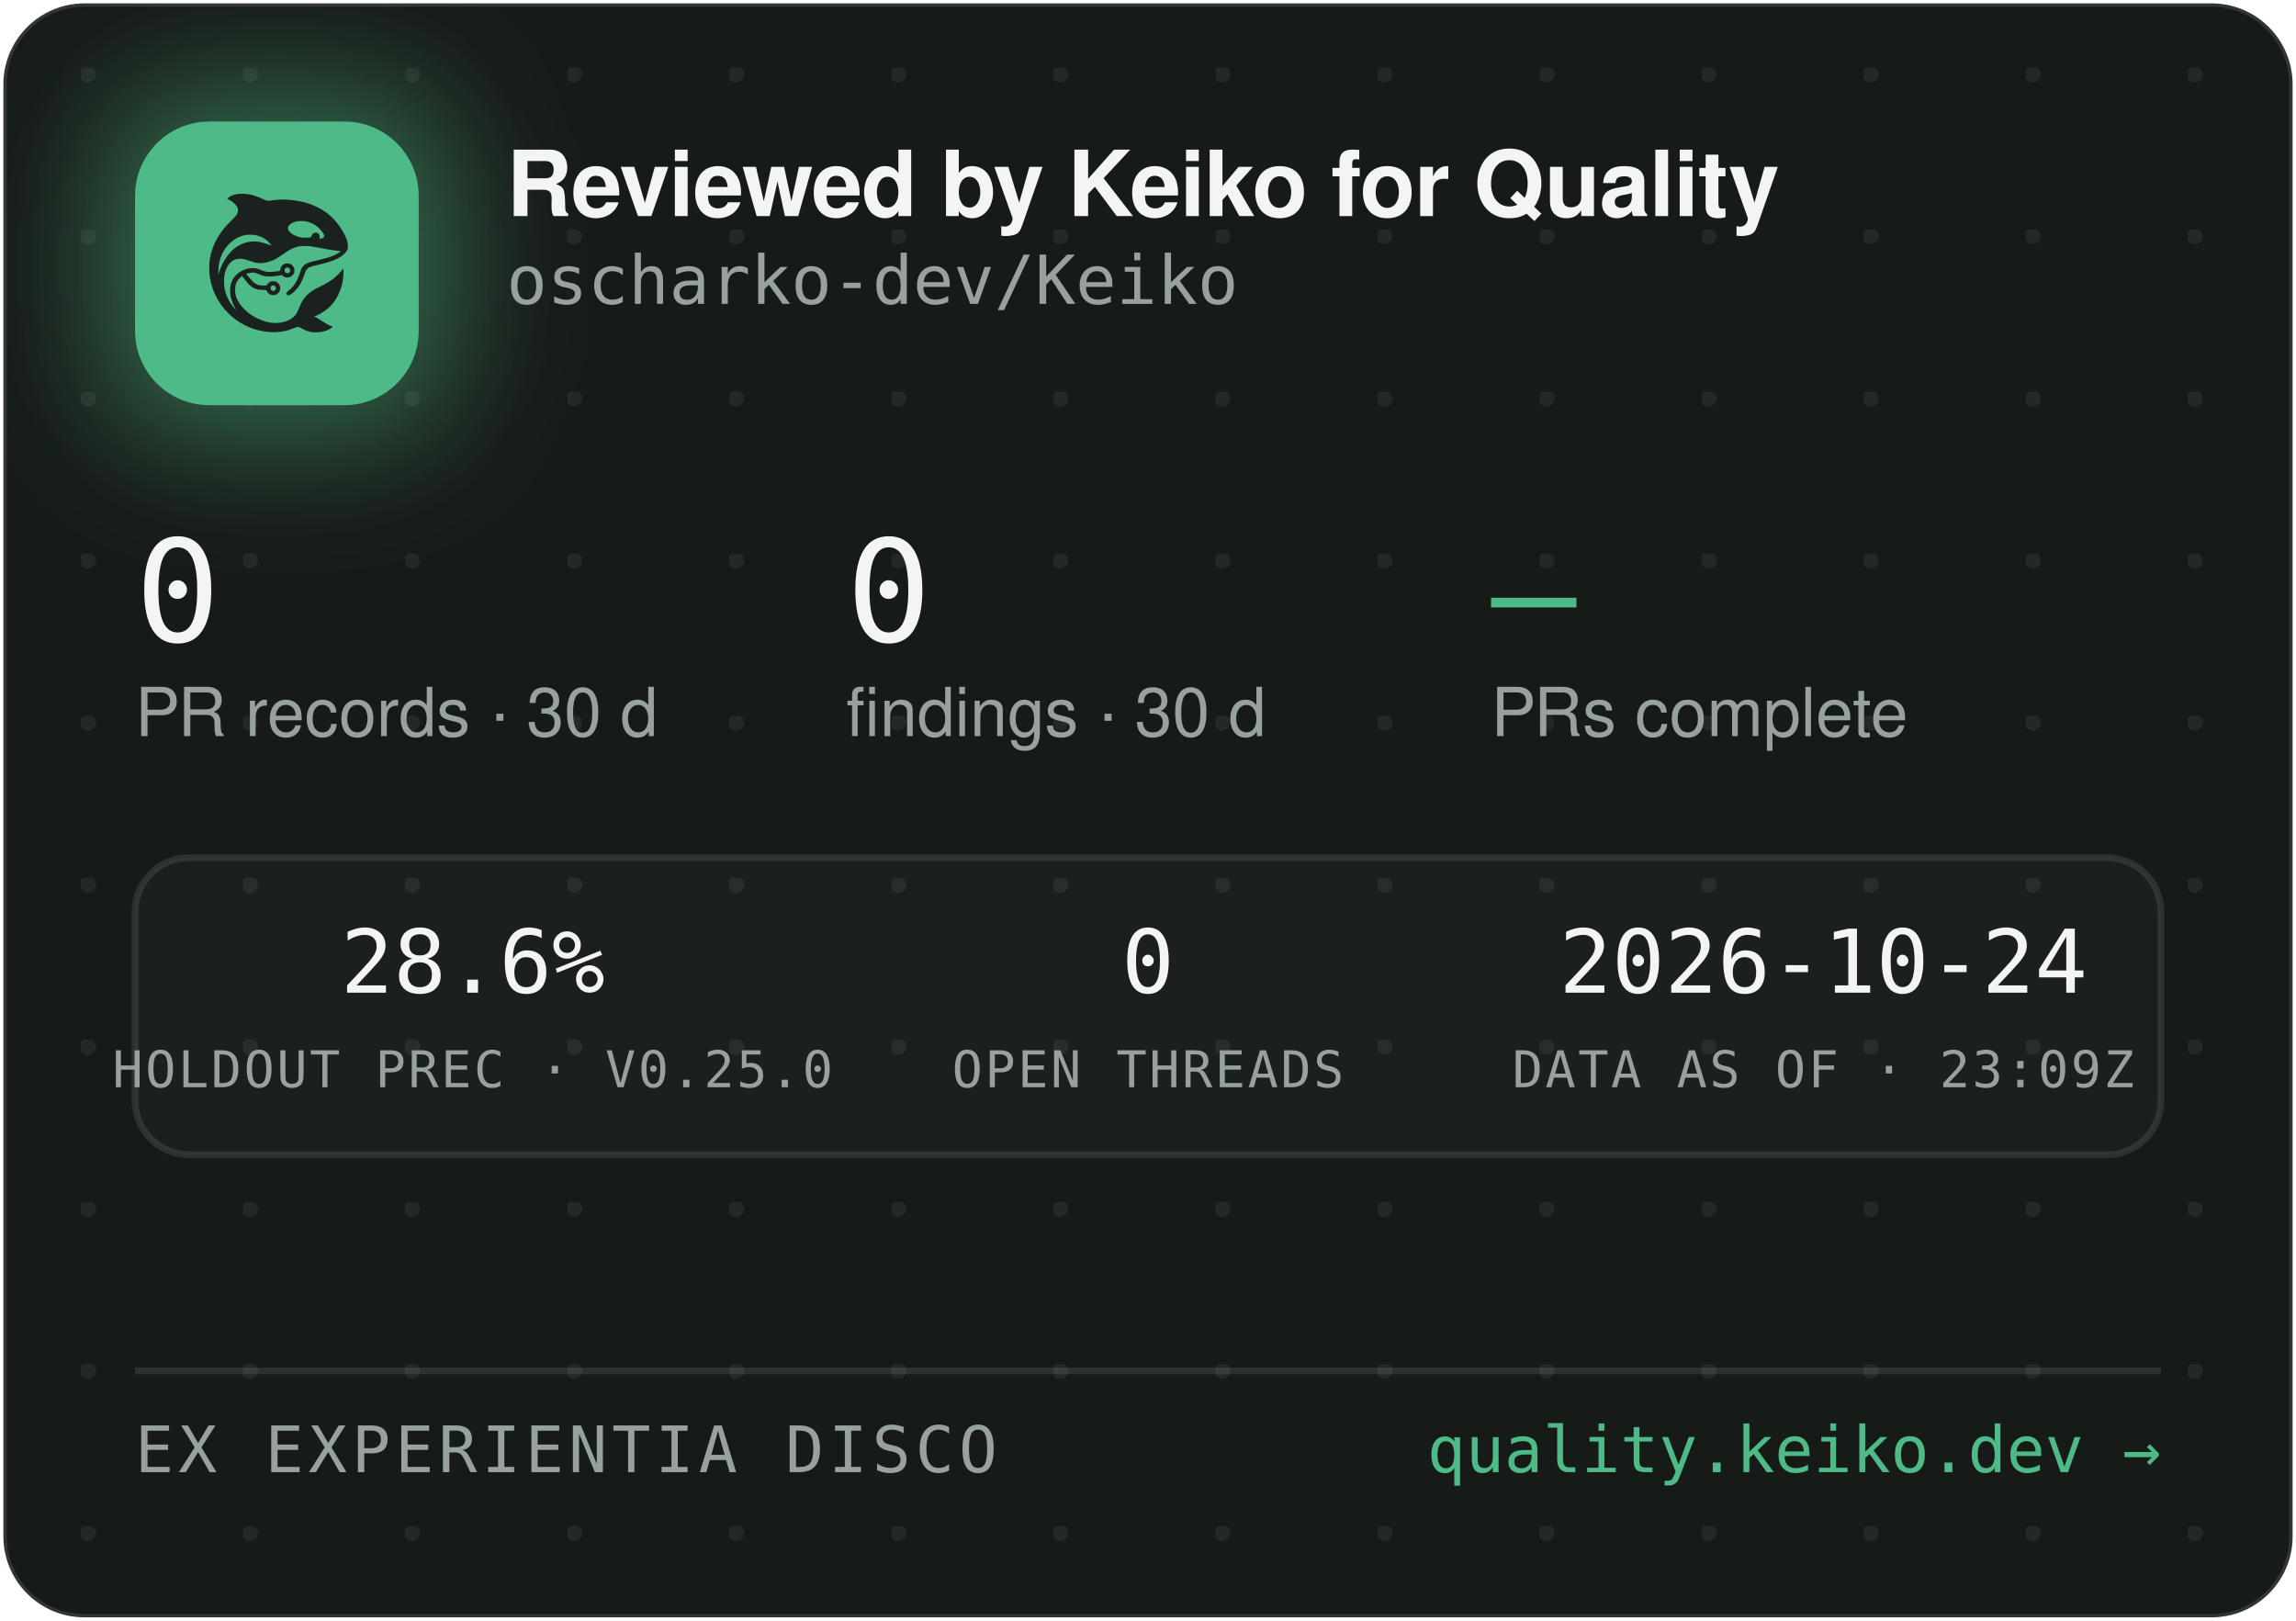
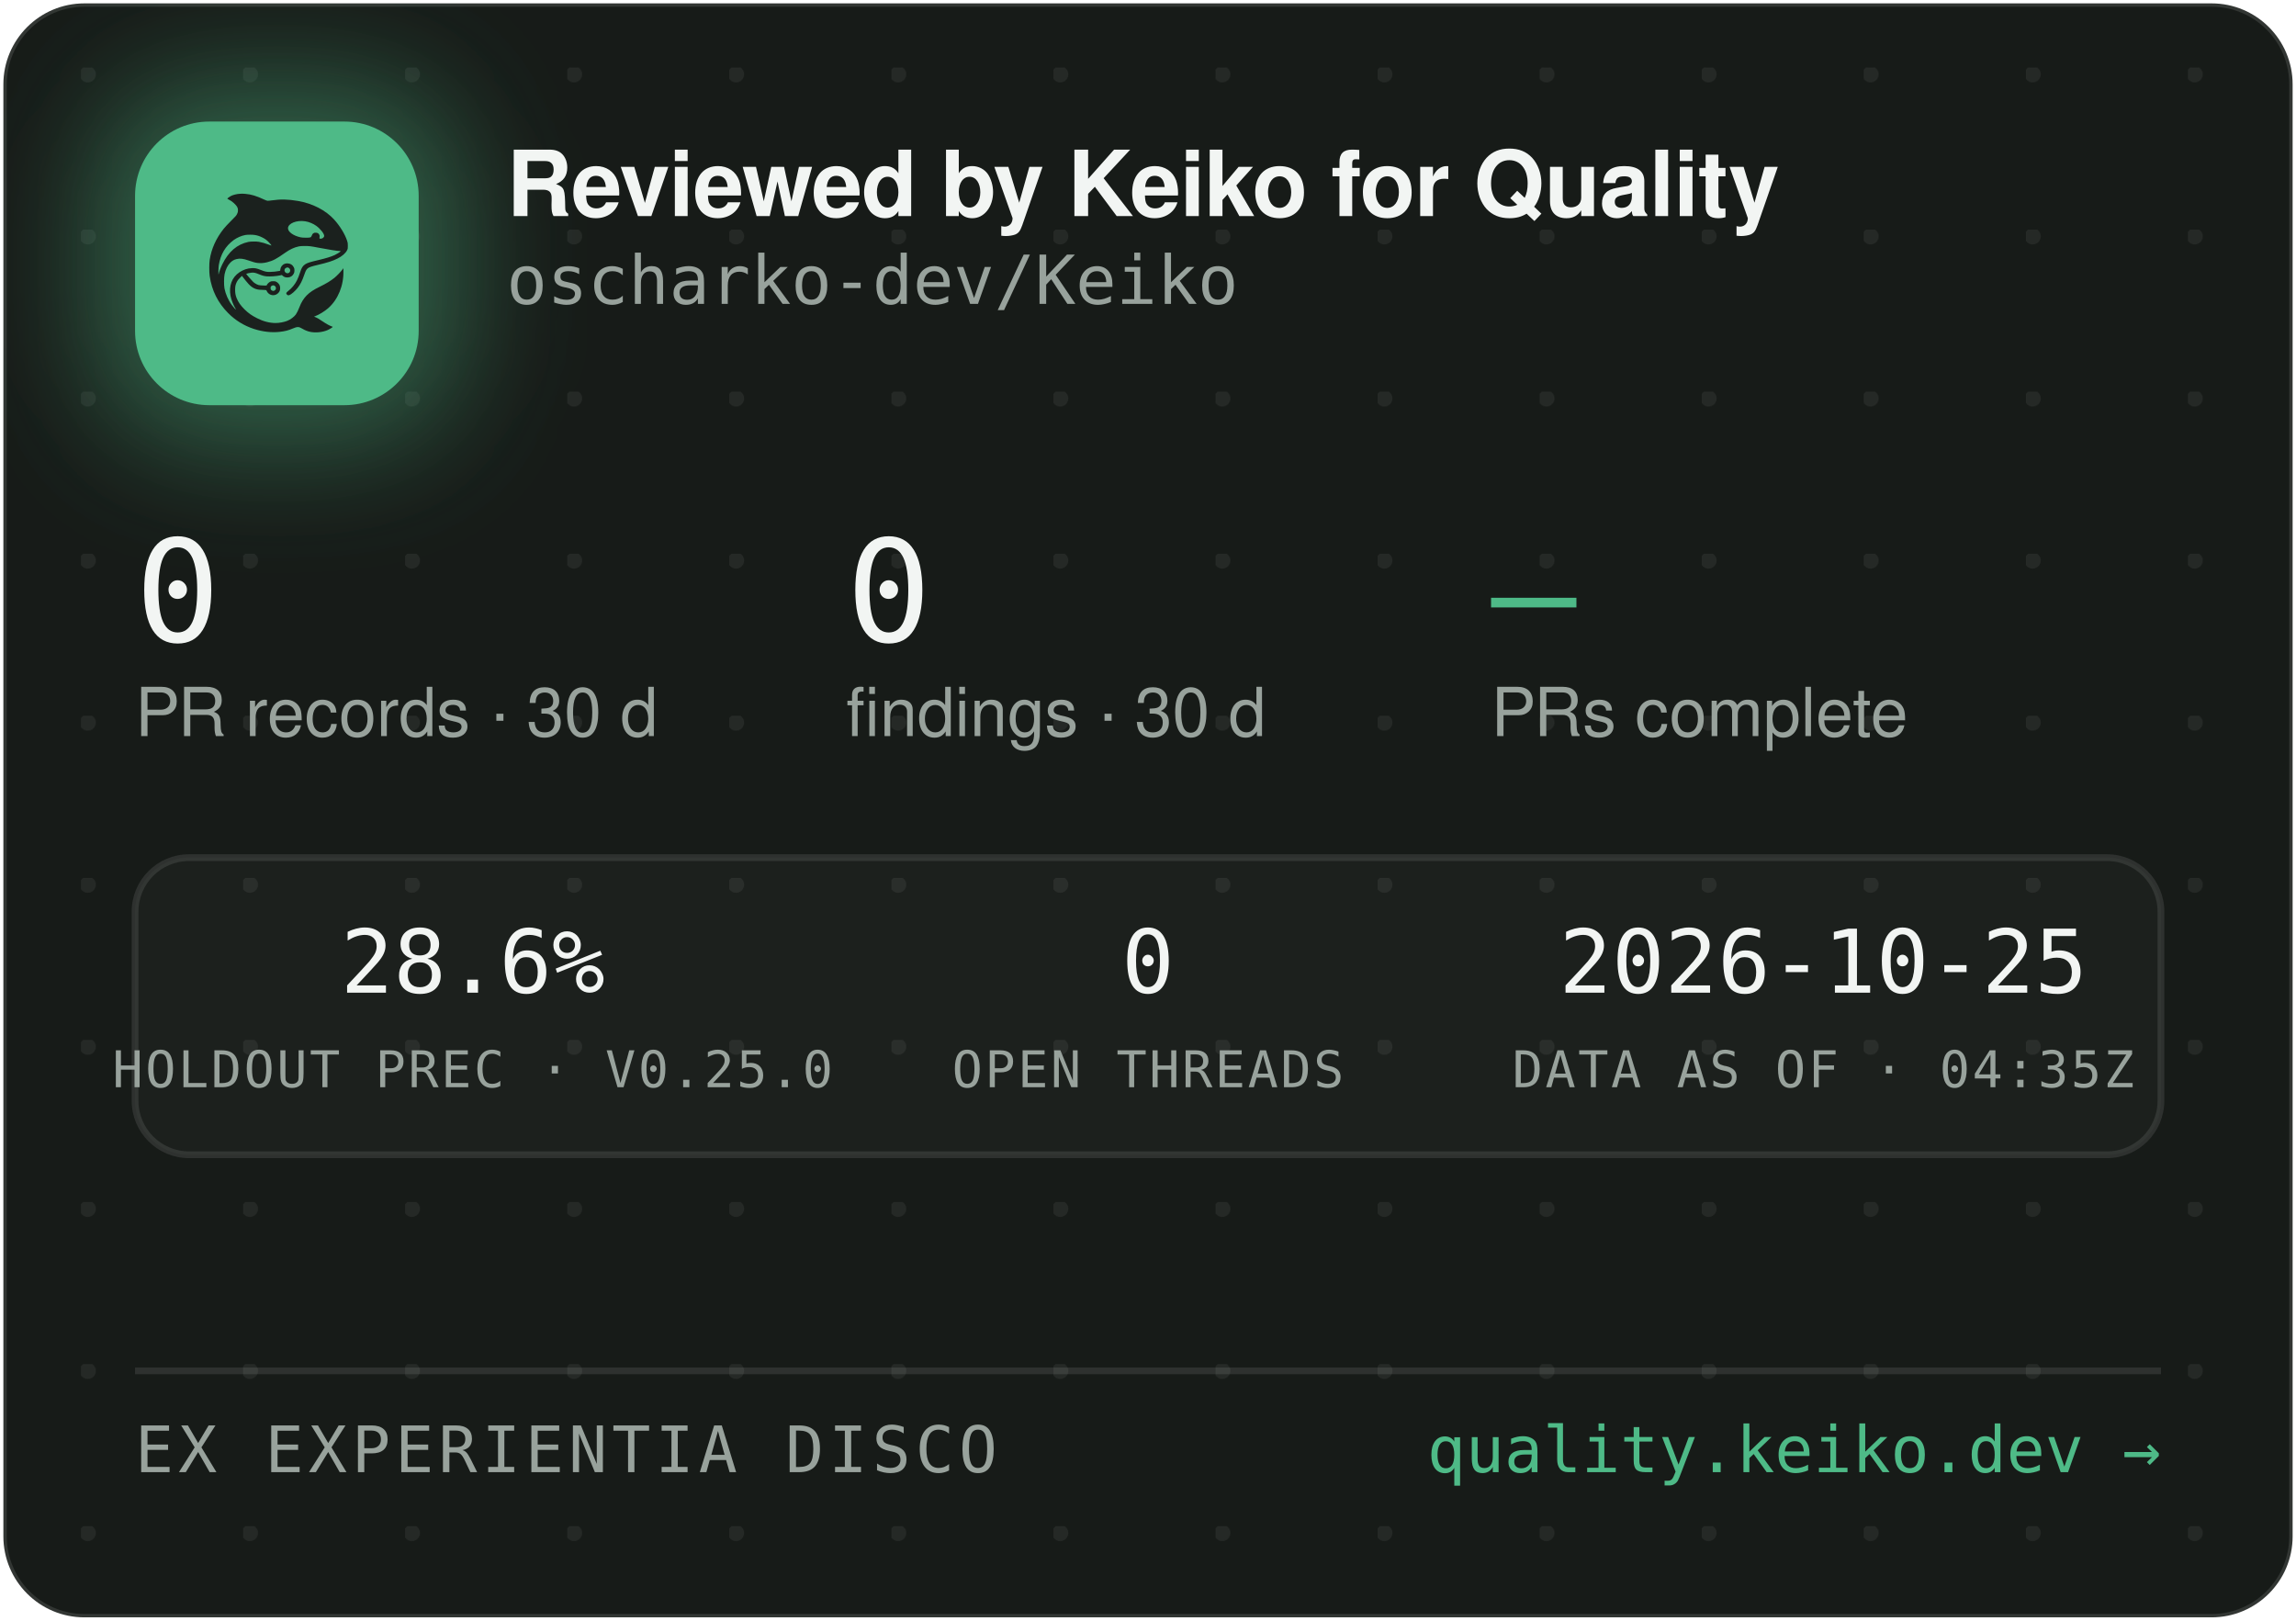
<svg xmlns="http://www.w3.org/2000/svg" width="340" height="240" viewBox="0 0 340 240" role="img" aria-label="Reviewed by Keiko for Quality — oscharko-dev/Keiko">
  <defs>
    <pattern id="dots" width="24" height="24" patternUnits="userSpaceOnUse" x="12" y="10">
      <circle cx="1" cy="1" r="1.2" fill="rgba(233,237,235,0.07)" />
    </pattern>
    <filter id="glow" x="-60%" y="-60%" width="220%" height="220%">
      <feGaussianBlur stdDeviation="9" />
    </filter>
    <clipPath id="card">
      <rect x="0.5" y="0.5" width="339" height="239" rx="12" />
    </clipPath>
  </defs>
  <rect x="0.5" y="0.5" width="339" height="239" rx="12" fill="#171B18" stroke="rgba(255,255,255,0.12)" />
  <rect x="0.5" y="0.5" width="339" height="239" rx="12" fill="url(#dots)" />
  <g clip-path="url(#card)">
    <rect x="14" y="12" width="54" height="54" rx="16" fill="rgba(78,186,135,0.45)" filter="url(#glow)" />
    <rect x="20" y="18" width="42" height="42" rx="11" fill="#4EBA87" />
    <g transform="translate(24,22) scale(0.03320312)">
      <g transform="translate(1024 0) scale(-1 1)">
        <g transform="translate(1024, 1024) scale(-0.1, -0.1)" fill="#1B211E" stroke="none">
          <path d="M3465 8223 c-144 -8 -314 -52 -408 -105 -69 -39 -146 -99 -146 -113 0 -5 30 -24 68 -42 146 -70 323 -229 377 -340 25 -49 29 -70 29 -138 -1 -72 -5 -88 -39 -160 -36 -75 -54 -95 -265 -305 -134 -132 -270 -279 -331 -355 -339 -425 -552 -896 -626 -1390 -25 -165 -25 -549 0 -720 92 -645 368 -1196 826 -1655 322 -324 710 -562 1145 -704 389 -126 793 -172 1155 -130 235 27 377 63 579 149 205 87 268 86 423 -7 102 -62 231 -115 335 -138 247 -56 562 -26 794 74 92 40 244 136 232 146 -4 3 -26 12 -48 19 -86 28 -246 116 -385 211 -162 112 -284 182 -357 207 l-48 17 40 15 c185 70 436 223 595 363 438 386 695 1014 678 1663 l-3 120 -50 -70 c-64 -90 -248 -280 -350 -362 -171 -136 -366 -255 -645 -391 -288 -140 -442 -243 -590 -391 -136 -137 -247 -316 -325 -526 -47 -127 -114 -262 -160 -326 -79 -107 -237 -224 -384 -283 -136 -55 -355 -96 -514 -96 -274 0 -548 71 -832 215 -242 123 -375 216 -553 389 -175 171 -287 332 -361 517 -44 114 -63 216 -63 359 0 152 17 233 74 350 35 70 59 102 136 179 l95 94 21 -29 c55 -75 219 -277 277 -338 171 -183 337 -256 582 -256 56 0 126 -3 155 -7 53 -6 54 -7 76 -57 30 -66 97 -128 172 -156 151 -57 318 11 395 160 33 62 34 193 3 261 -30 64 -88 125 -148 157 -44 23 -63 27 -141 27 -78 0 -97 -4 -140 -27 -58 -30 -131 -105 -141 -142 -6 -25 -8 -26 -93 -26 -47 0 -131 5 -186 10 -87 8 -111 15 -182 51 -45 22 -109 66 -143 96 -59 53 -326 361 -319 367 14 11 179 47 241 52 102 9 177 -7 318 -66 158 -66 243 -89 357 -99 157 -12 413 5 582 40 l93 19 44 -39 c59 -52 135 -75 228 -69 117 8 212 72 262 176 23 47 28 71 28 138 0 70 -4 89 -29 138 -55 110 -145 167 -270 174 -65 3 -91 0 -137 -18 -107 -40 -183 -140 -195 -257 l-6 -52 -51 -11 c-104 -23 -285 -41 -411 -42 -149 -1 -211 12 -402 88 -186 74 -256 88 -403 81 -193 -8 -377 -70 -546 -182 -342 -228 -485 -611 -399 -1064 30 -157 119 -388 209 -541 20 -35 35 -64 33 -66 -8 -8 -111 108 -190 214 -154 206 -278 489 -324 737 -28 154 -25 492 6 635 46 216 133 391 256 514 82 82 161 128 271 156 152 39 300 23 529 -57 217 -76 308 -101 410 -114 137 -17 284 -7 426 30 272 70 414 145 809 425 217 153 399 238 610 283 64 14 129 18 265 18 197 0 269 -9 615 -76 461 -89 843 -149 952 -149 41 0 41 0 23 -20 -28 -31 -169 -119 -254 -158 -167 -77 -388 -145 -716 -222 -399 -93 -508 -128 -608 -194 -102 -68 -160 -160 -217 -346 -35 -115 -102 -286 -149 -378 -85 -168 -227 -341 -377 -458 -105 -82 -115 -107 -69 -162 29 -34 65 -44 109 -29 86 29 261 181 371 322 126 162 201 309 295 581 61 176 90 232 145 283 62 57 163 93 470 165 439 104 640 169 863 278 206 100 368 240 434 375 32 67 33 71 33 198 -1 120 -3 138 -34 229 -98 294 -319 655 -573 936 -381 421 -968 723 -1618 834 -448 76 -767 83 -1169 25 -80 -12 -165 -19 -190 -17 -26 3 -90 26 -146 53 -343 162 -576 233 -842 255 -114 9 -141 10 -248 3z m2926 -1227 c164 -27 346 -102 485 -202 181 -129 354 -348 354 -448 0 -64 -75 -126 -154 -126 -60 0 -63 4 -52 70 8 50 7 65 -9 100 -29 64 -74 93 -151 98 -54 4 -70 1 -107 -21 -42 -25 -61 -52 -91 -129 -25 -64 -55 -73 -246 -73 -121 0 -187 5 -248 18 -318 70 -556 242 -556 402 0 218 388 374 775 311z m-2249 -611 c119 -21 208 -50 321 -106 114 -56 177 -100 266 -184 67 -63 157 -173 148 -181 -2 -3 -61 18 -130 45 -131 52 -298 100 -427 122 -113 20 -367 17 -470 -4 -502 -106 -885 -433 -1160 -992 -70 -142 -160 -379 -160 -424 0 -9 -5 -23 -11 -31 -13 -19 -5 316 10 410 80 482 295 846 661 1117 145 107 350 197 522 228 100 18 326 18 430 0z m1485 -1456 c95 -36 119 -159 42 -223 -78 -66 -209 -1 -209 104 0 60 33 100 99 121 36 10 36 10 68 -2z m-591 -822 c29 -26 37 -42 40 -77 6 -54 -9 -86 -55 -117 -41 -28 -70 -29 -119 -4 -44 22 -62 55 -62 112 0 51 13 75 53 99 50 31 101 26 143 -13z" />
        </g>
      </g>
    </g>
    <text x="75" y="32" font-family="-apple-system,'Segoe UI',Helvetica,Arial,sans-serif" font-size="13.5" font-weight="650" letter-spacing="-0.14" fill="#F2F5F3">Reviewed by Keiko for Quality</text>
    <text x="75" y="45" font-family="'JetBrains Mono',SFMono-Regular,Consolas,Menlo,monospace" font-size="10" fill="#98A29C">oscharko-dev/Keiko</text>
    <text x="20" y="95" font-family="'JetBrains Mono',SFMono-Regular,Consolas,Menlo,monospace" font-size="21" fill="#F2F5F3">0</text>
    <text x="20" y="109" font-family="-apple-system,'Segoe UI',Helvetica,Arial,sans-serif" font-size="10" fill="#98A29C">PR records · 30 d</text>
    <text x="125.3" y="95" font-family="'JetBrains Mono',SFMono-Regular,Consolas,Menlo,monospace" font-size="21" fill="#F2F5F3">0</text>
    <text x="125.3" y="109" font-family="-apple-system,'Segoe UI',Helvetica,Arial,sans-serif" font-size="10" fill="#98A29C">findings · 30 d</text>
    <text x="220.8" y="95" font-family="'JetBrains Mono',SFMono-Regular,Consolas,Menlo,monospace" font-size="21" fill="#4EBA87">—</text>
    <text x="220.8" y="109" font-family="-apple-system,'Segoe UI',Helvetica,Arial,sans-serif" font-size="10" fill="#98A29C">PRs complete</text>
    <rect x="20" y="127" width="300" height="44" rx="8" fill="rgba(255,255,255,0.025)" stroke="rgba(255,255,255,0.1)" />
    <text x="70" y="147" text-anchor="middle" font-family="'JetBrains Mono',SFMono-Regular,Consolas,Menlo,monospace" font-size="13" fill="#F2F5F3">28.6%</text>
    <text x="70" y="161" text-anchor="middle" font-family="'JetBrains Mono',SFMono-Regular,Consolas,Menlo,monospace" font-size="7.5" letter-spacing="0.35" fill="#98A29C">HOLDOUT PREC · V0.25.0</text>
    <text x="170" y="147" text-anchor="middle" font-family="'JetBrains Mono',SFMono-Regular,Consolas,Menlo,monospace" font-size="13" fill="#F2F5F3">0</text>
    <text x="170" y="161" text-anchor="middle" font-family="'JetBrains Mono',SFMono-Regular,Consolas,Menlo,monospace" font-size="7.5" letter-spacing="0.35" fill="#98A29C">OPEN THREADS</text>
-     <text x="270" y="147" text-anchor="middle" font-family="'JetBrains Mono',SFMono-Regular,Consolas,Menlo,monospace" font-size="13" fill="#F2F5F3">2026-10-24</text>
-     <text x="270" y="161" text-anchor="middle" font-family="'JetBrains Mono',SFMono-Regular,Consolas,Menlo,monospace" font-size="7.5" letter-spacing="0.35" fill="#98A29C">DATA AS OF · 23:09Z</text>
+     <text x="270" y="147" text-anchor="middle" font-family="'JetBrains Mono',SFMono-Regular,Consolas,Menlo,monospace" font-size="13" fill="#F2F5F3">2026-10-25</text>
+     <text x="270" y="161" text-anchor="middle" font-family="'JetBrains Mono',SFMono-Regular,Consolas,Menlo,monospace" font-size="7.5" letter-spacing="0.35" fill="#98A29C">DATA AS OF · 04:35Z</text>
    <line x1="20" y1="203" x2="320" y2="203" stroke="rgba(255,255,255,0.1)" />
    <text x="20" y="218" font-family="'JetBrains Mono',SFMono-Regular,Consolas,Menlo,monospace" font-size="9.5" letter-spacing="0.7" fill="#98A29C">EX EXPERIENTIA DISCO</text>
    <text x="320" y="218" text-anchor="end" font-family="'JetBrains Mono',SFMono-Regular,Consolas,Menlo,monospace" font-size="9.5" fill="#4EBA87">quality.keiko.dev →</text>
  </g>
</svg>
